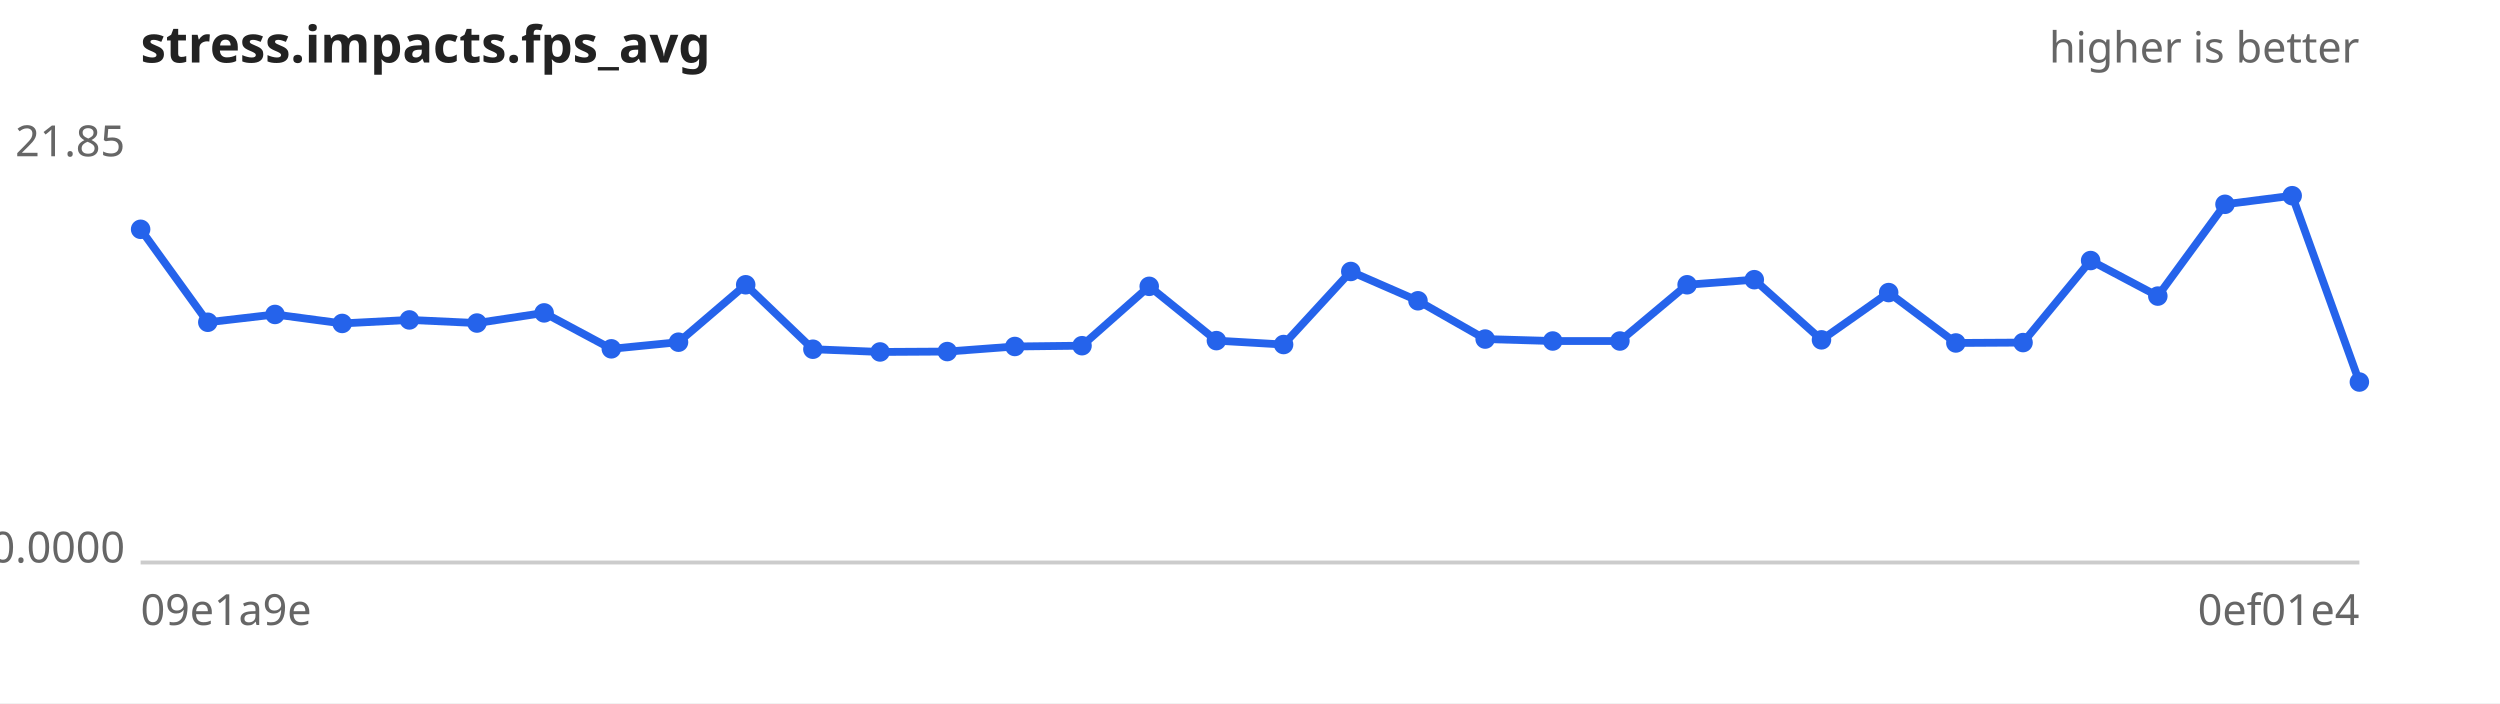
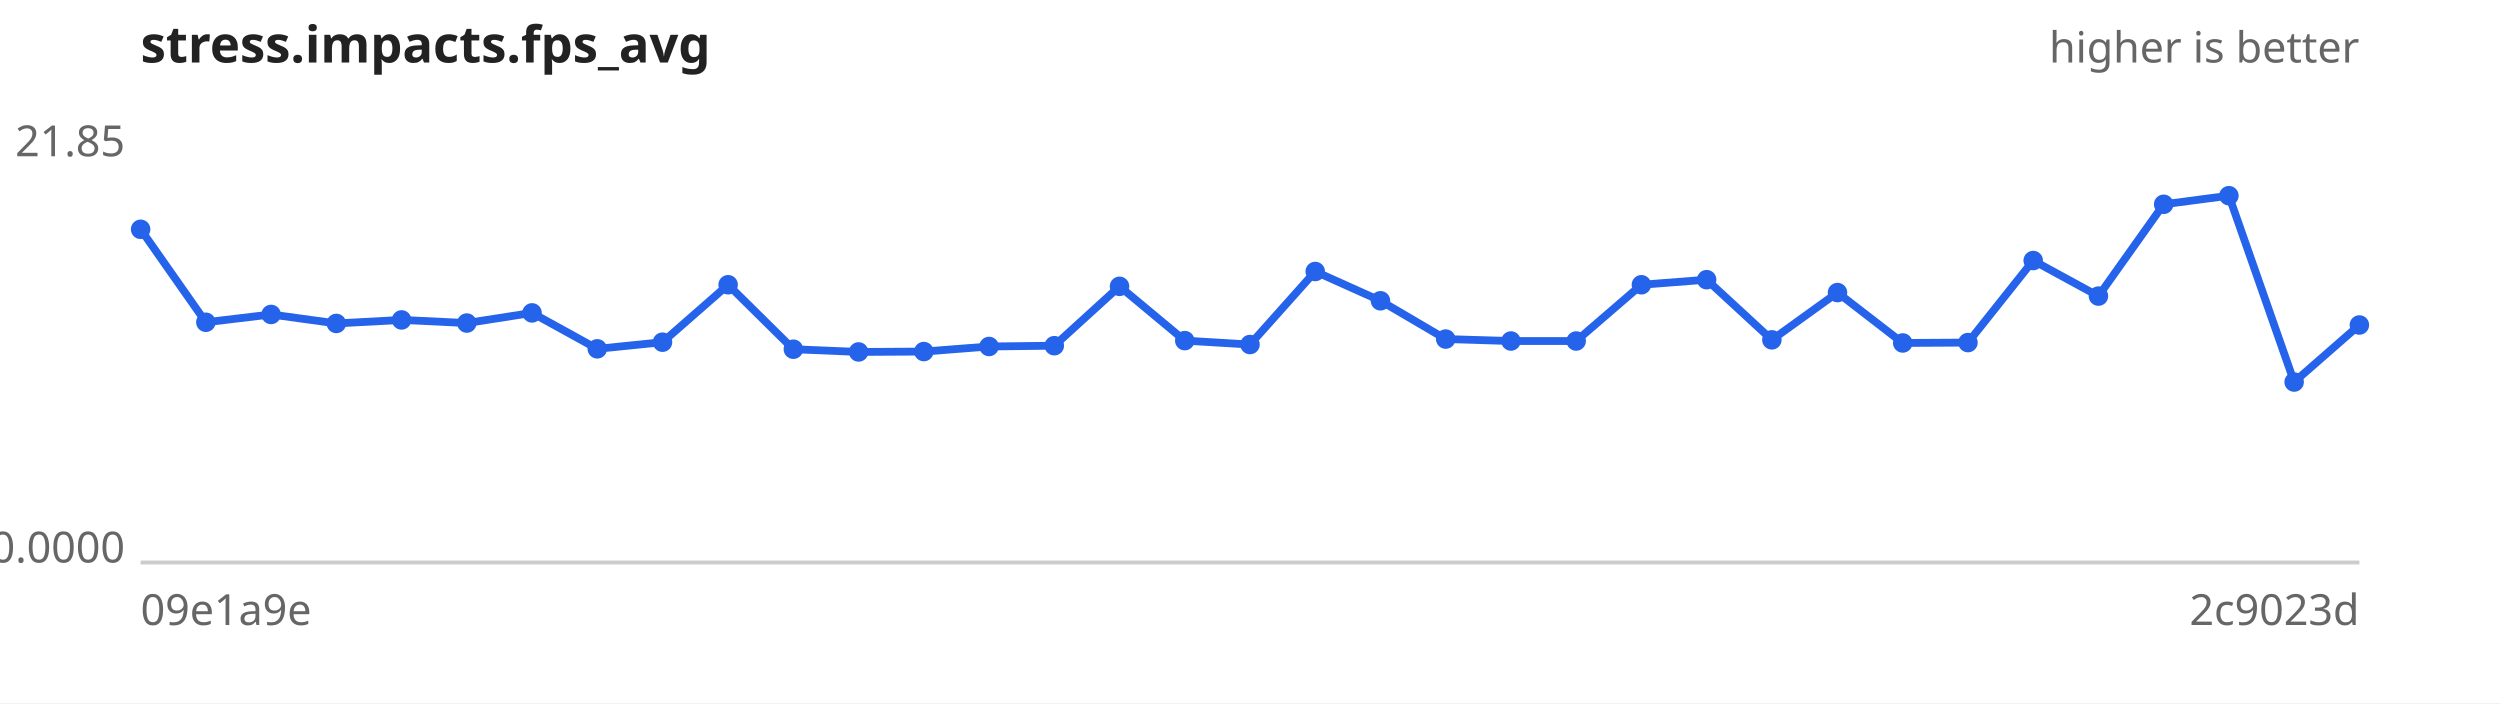
<svg xmlns="http://www.w3.org/2000/svg" width="640" height="180" viewBox="0 0 640 180" font-family="sans-serif" font-size="11">
  <rect width="640" height="180" fill="#ffffff" />
  <text x="36" y="16" font-size="13" font-weight="bold" fill="#222">stress.impacts.fps_avg</text>
  <text x="604" y="16" text-anchor="end" fill="#666">higher is better</text>
  <line x1="36" y1="144" x2="604" y2="144" stroke="#ccc" />
  <text x="32" y="40.0" text-anchor="end" fill="#666">21.85</text>
  <text x="32" y="144.0" text-anchor="end" fill="#666">0.0000</text>
  <text x="36" y="160" fill="#666">09e1a9e</text>
-   <text x="604" y="160" text-anchor="end" fill="#666">0ef01e4</text>
-   <path d="M36.0,58.7 L53.2,82.5 L70.4,80.5 L87.6,82.8 L104.8,81.9 L122.1,82.7 L139.3,80.1 L156.5,89.3 L173.7,87.6 L190.9,72.9 L208.1,89.4 L225.3,90.1 L242.5,90.0 L259.8,88.7 L277.0,88.5 L294.2,73.3 L311.4,87.2 L328.6,88.2 L345.8,69.5 L363.0,77.0 L380.2,86.8 L397.5,87.3 L414.7,87.3 L431.9,72.9 L449.1,71.6 L466.3,87.0 L483.5,74.9 L500.7,87.8 L517.9,87.7 L535.2,66.7 L552.4,75.8 L569.6,52.3 L586.8,50.1 L604.0,97.8" fill="none" stroke="#2563eb" stroke-width="2" />
+   <text x="604" y="160" text-anchor="end" fill="#666">2c9023d</text>
+   <path d="M36.0,58.7 L52.7,82.5 L69.4,80.5 L86.1,82.8 L102.8,81.9 L119.5,82.7 L136.2,80.1 L152.9,89.3 L169.6,87.6 L186.4,72.9 L203.1,89.4 L219.8,90.1 L236.5,90.0 L253.2,88.7 L269.9,88.5 L286.6,73.3 L303.3,87.2 L320.0,88.2 L336.7,69.5 L353.4,77.0 L370.1,86.8 L386.8,87.3 L403.5,87.3 L420.2,72.9 L436.9,71.6 L453.6,87.0 L470.4,74.9 L487.1,87.8 L503.8,87.7 L520.5,66.7 L537.2,75.8 L553.9,52.3 L570.6,50.1 L587.3,97.8 L604.0,83.2" fill="none" stroke="#2563eb" stroke-width="2" />
  <g fill="#2563eb">
    <circle cx="36.0" cy="58.7" r="2.5" />
-     <circle cx="53.2" cy="82.5" r="2.5" />
-     <circle cx="70.4" cy="80.5" r="2.5" />
-     <circle cx="87.6" cy="82.8" r="2.5" />
-     <circle cx="104.8" cy="81.9" r="2.5" />
-     <circle cx="122.1" cy="82.7" r="2.5" />
-     <circle cx="139.3" cy="80.1" r="2.5" />
-     <circle cx="156.5" cy="89.3" r="2.5" />
-     <circle cx="173.7" cy="87.6" r="2.5" />
-     <circle cx="190.9" cy="72.9" r="2.5" />
-     <circle cx="208.1" cy="89.4" r="2.5" />
-     <circle cx="225.3" cy="90.1" r="2.5" />
-     <circle cx="242.5" cy="90.0" r="2.5" />
-     <circle cx="259.8" cy="88.7" r="2.5" />
-     <circle cx="277.0" cy="88.5" r="2.5" />
-     <circle cx="294.2" cy="73.3" r="2.5" />
-     <circle cx="311.4" cy="87.2" r="2.5" />
-     <circle cx="328.6" cy="88.2" r="2.5" />
-     <circle cx="345.8" cy="69.5" r="2.5" />
-     <circle cx="363.0" cy="77.0" r="2.5" />
-     <circle cx="380.2" cy="86.8" r="2.5" />
-     <circle cx="397.5" cy="87.3" r="2.5" />
-     <circle cx="414.7" cy="87.3" r="2.5" />
-     <circle cx="431.9" cy="72.9" r="2.5" />
-     <circle cx="449.1" cy="71.6" r="2.5" />
-     <circle cx="466.3" cy="87.0" r="2.5" />
-     <circle cx="483.5" cy="74.9" r="2.5" />
-     <circle cx="500.7" cy="87.8" r="2.5" />
-     <circle cx="517.9" cy="87.7" r="2.5" />
-     <circle cx="535.2" cy="66.7" r="2.5" />
-     <circle cx="552.4" cy="75.8" r="2.5" />
-     <circle cx="569.6" cy="52.3" r="2.5" />
-     <circle cx="586.8" cy="50.1" r="2.5" />
-     <circle cx="604.0" cy="97.8" r="2.5" />
+     <circle cx="52.7" cy="82.5" r="2.5" />
+     <circle cx="69.4" cy="80.5" r="2.5" />
+     <circle cx="86.1" cy="82.8" r="2.5" />
+     <circle cx="102.8" cy="81.9" r="2.5" />
+     <circle cx="119.5" cy="82.7" r="2.5" />
+     <circle cx="136.2" cy="80.1" r="2.5" />
+     <circle cx="152.9" cy="89.3" r="2.5" />
+     <circle cx="169.6" cy="87.6" r="2.5" />
+     <circle cx="186.4" cy="72.9" r="2.5" />
+     <circle cx="203.1" cy="89.4" r="2.5" />
+     <circle cx="219.8" cy="90.1" r="2.5" />
+     <circle cx="236.5" cy="90.0" r="2.5" />
+     <circle cx="253.2" cy="88.7" r="2.5" />
+     <circle cx="269.9" cy="88.5" r="2.5" />
+     <circle cx="286.6" cy="73.3" r="2.5" />
+     <circle cx="303.3" cy="87.2" r="2.5" />
+     <circle cx="320.0" cy="88.2" r="2.5" />
+     <circle cx="336.7" cy="69.5" r="2.5" />
+     <circle cx="353.4" cy="77.0" r="2.5" />
+     <circle cx="370.1" cy="86.8" r="2.5" />
+     <circle cx="386.8" cy="87.3" r="2.5" />
+     <circle cx="403.5" cy="87.3" r="2.5" />
+     <circle cx="420.2" cy="72.9" r="2.5" />
+     <circle cx="436.9" cy="71.6" r="2.5" />
+     <circle cx="453.6" cy="87.0" r="2.5" />
+     <circle cx="470.4" cy="74.9" r="2.5" />
+     <circle cx="487.1" cy="87.8" r="2.5" />
+     <circle cx="503.8" cy="87.7" r="2.5" />
+     <circle cx="520.5" cy="66.7" r="2.5" />
+     <circle cx="537.2" cy="75.8" r="2.5" />
+     <circle cx="553.9" cy="52.3" r="2.5" />
+     <circle cx="570.6" cy="50.1" r="2.5" />
+     <circle cx="587.3" cy="97.8" r="2.5" />
+     <circle cx="604.0" cy="83.2" r="2.5" />
  </g>
</svg>
